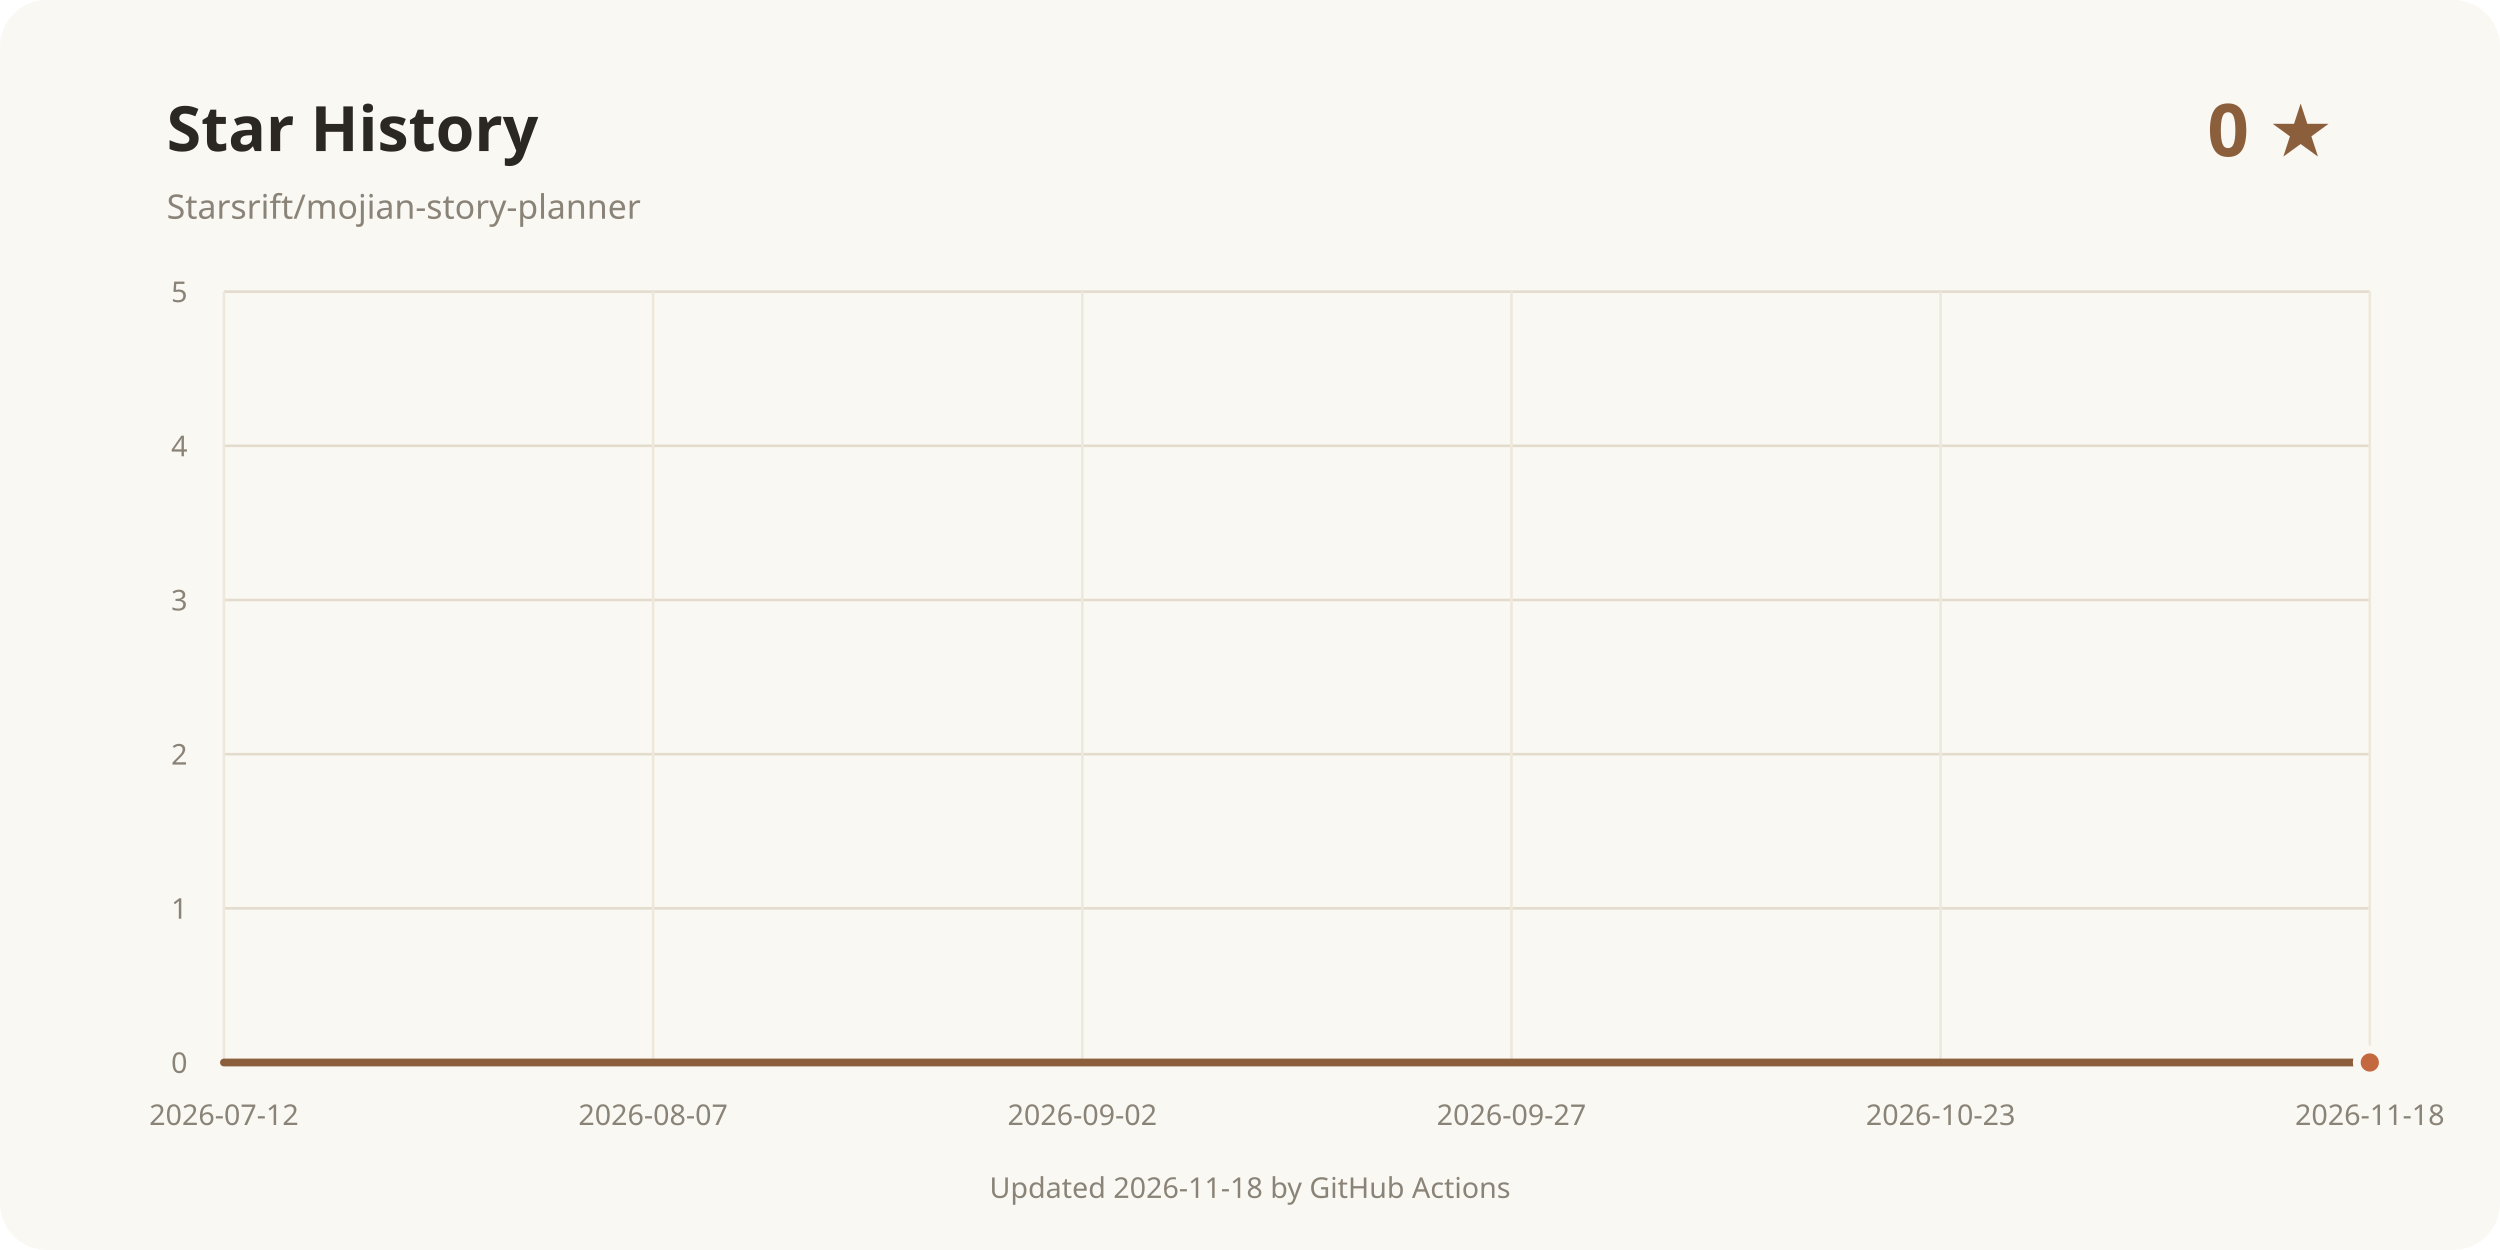
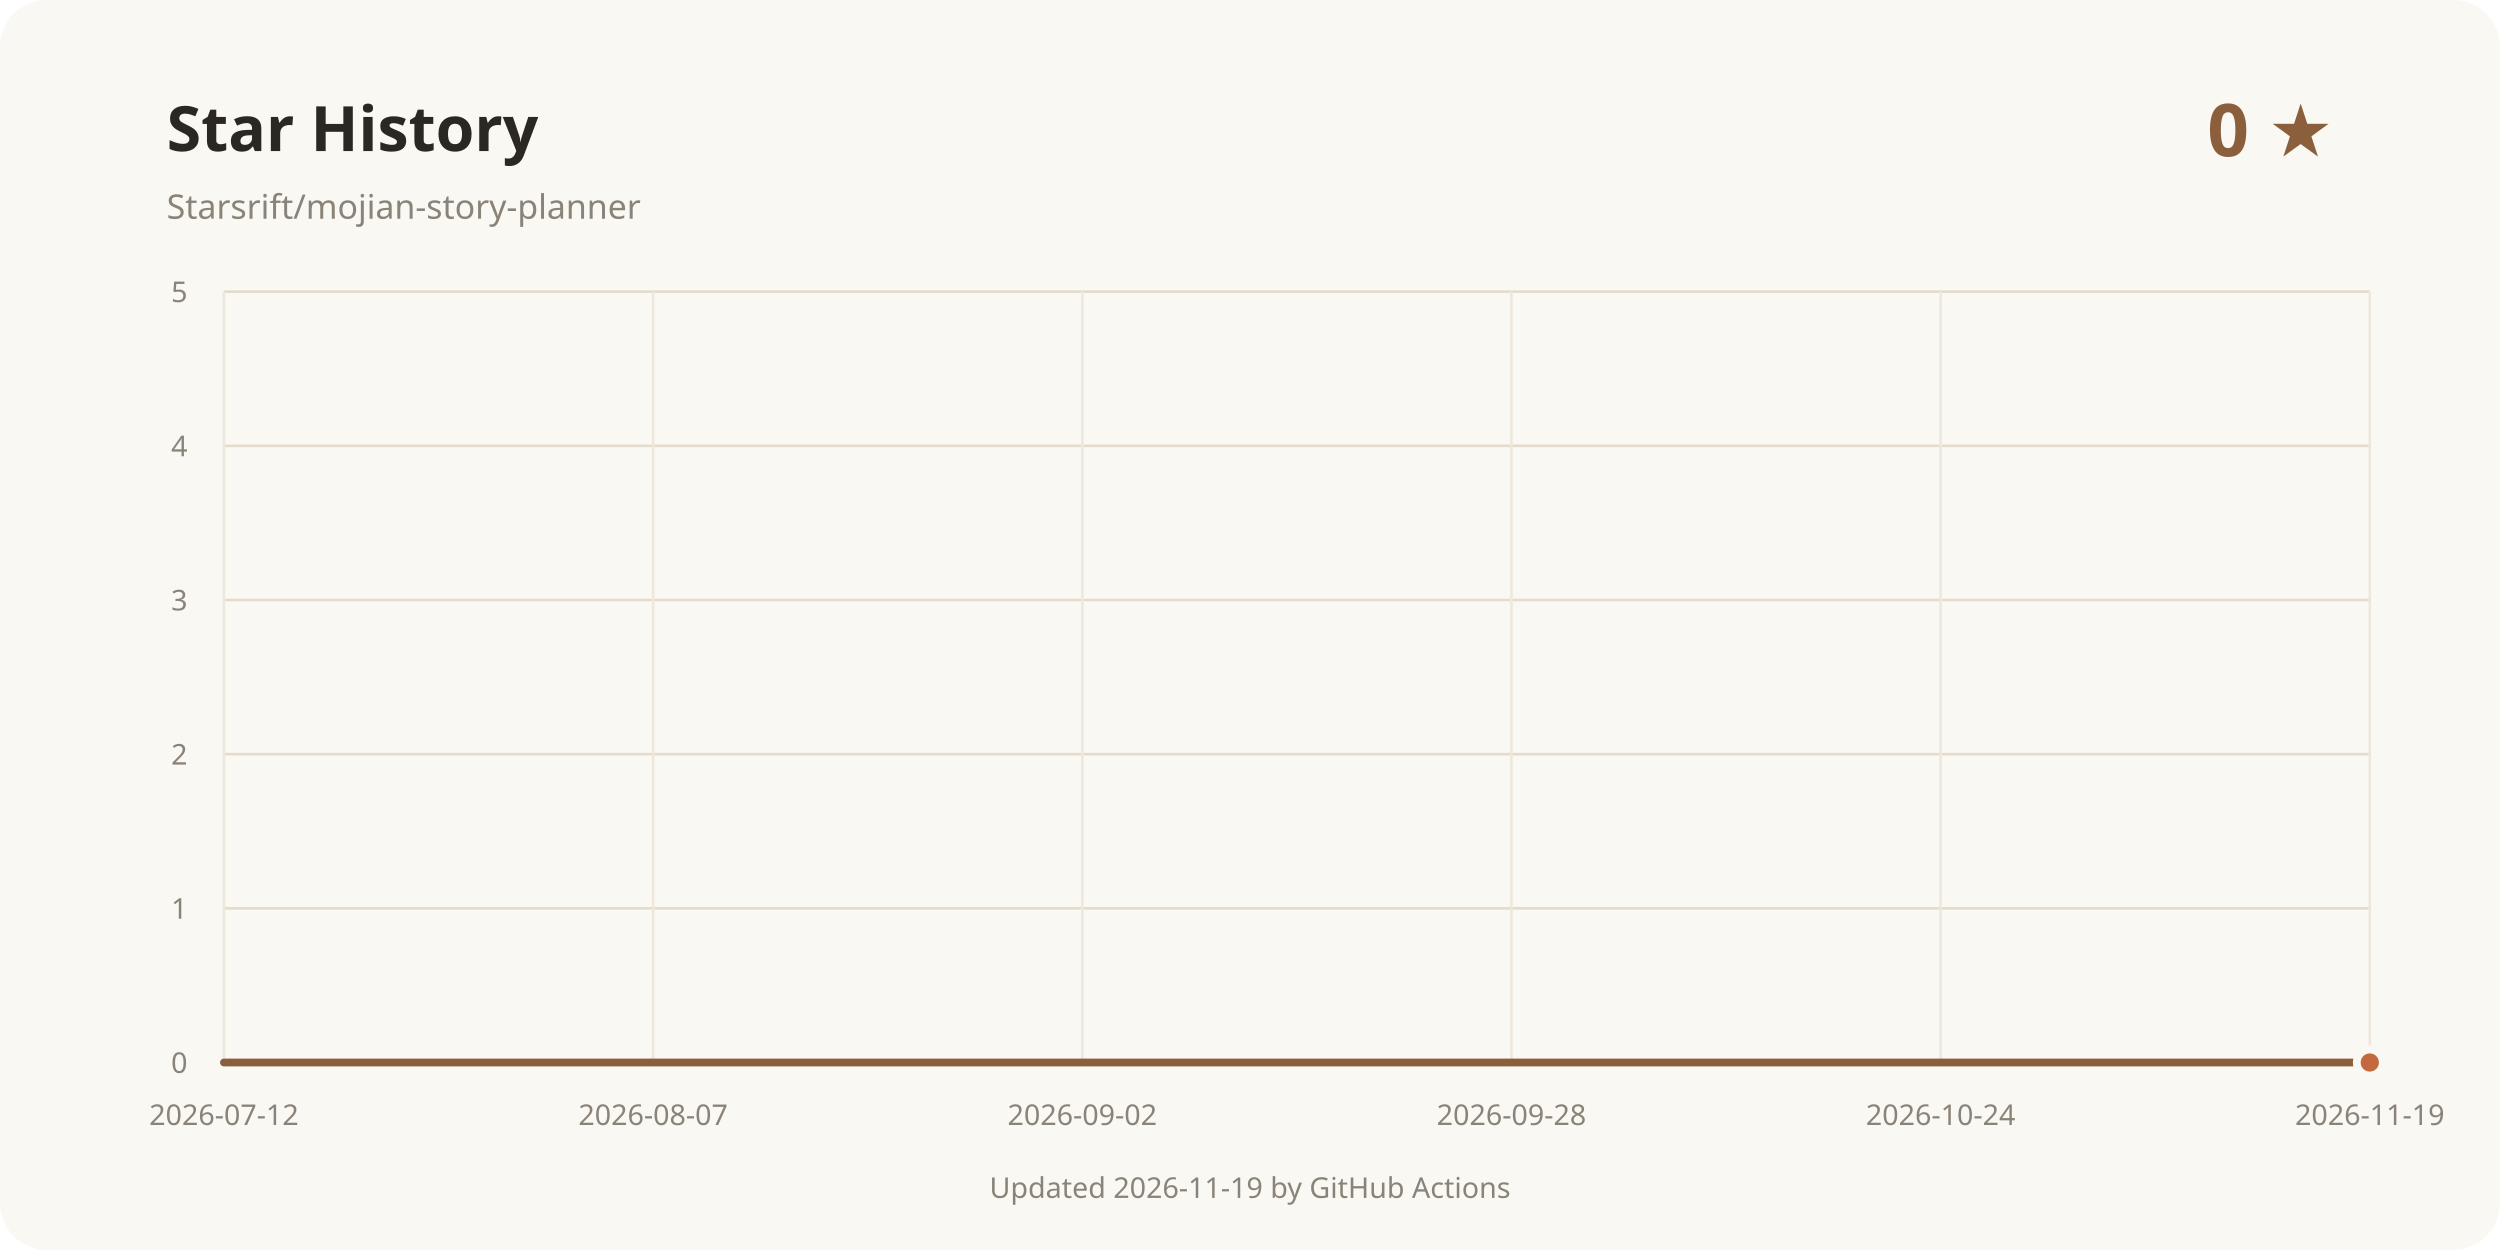
<svg xmlns="http://www.w3.org/2000/svg" width="960" height="480" viewBox="0 0 960 480" role="img" aria-labelledby="title desc">
  <rect width="960" height="480" rx="18" fill="#faf8f3" />
  <text x="64" y="58" fill="#2b2723" font-family="system-ui, sans-serif" font-size="24" font-weight="700">Star History</text>
  <text x="64" y="84" fill="#8a8378" font-family="system-ui, sans-serif" font-size="13">Starsrift/mojian-story-planner</text>
  <text x="896" y="60" text-anchor="end" fill="#8b5e3c" font-family="system-ui, sans-serif" font-size="28" font-weight="700">0 ★</text>
  <line x1="86" y1="408" x2="910" y2="408" stroke="#e3dccd" />
  <text x="72" y="412" text-anchor="end" fill="#8a8378" font-family="system-ui, sans-serif" font-size="11">0</text>
  <line x1="86" y1="348.8" x2="910" y2="348.8" stroke="#e3dccd" />
  <text x="72" y="352.8" text-anchor="end" fill="#8a8378" font-family="system-ui, sans-serif" font-size="11">1</text>
  <line x1="86" y1="289.6" x2="910" y2="289.6" stroke="#e3dccd" />
  <text x="72" y="293.6" text-anchor="end" fill="#8a8378" font-family="system-ui, sans-serif" font-size="11">2</text>
  <line x1="86" y1="230.4" x2="910" y2="230.4" stroke="#e3dccd" />
  <text x="72" y="234.4" text-anchor="end" fill="#8a8378" font-family="system-ui, sans-serif" font-size="11">3</text>
  <line x1="86" y1="171.2" x2="910" y2="171.2" stroke="#e3dccd" />
  <text x="72" y="175.2" text-anchor="end" fill="#8a8378" font-family="system-ui, sans-serif" font-size="11">4</text>
  <line x1="86" y1="112" x2="910" y2="112" stroke="#e3dccd" />
  <text x="72" y="116" text-anchor="end" fill="#8a8378" font-family="system-ui, sans-serif" font-size="11">5</text>
  <line x1="86" y1="112" x2="86" y2="408" stroke="#eee8dc" />
  <text x="86" y="432" text-anchor="middle" fill="#8a8378" font-family="system-ui, sans-serif" font-size="11">2026-07-12</text>
  <line x1="250.8" y1="112" x2="250.8" y2="408" stroke="#eee8dc" />
  <text x="250.8" y="432" text-anchor="middle" fill="#8a8378" font-family="system-ui, sans-serif" font-size="11">2026-08-07</text>
  <line x1="415.6" y1="112" x2="415.6" y2="408" stroke="#eee8dc" />
  <text x="415.6" y="432" text-anchor="middle" fill="#8a8378" font-family="system-ui, sans-serif" font-size="11">2026-09-02</text>
  <line x1="580.4" y1="112" x2="580.4" y2="408" stroke="#eee8dc" />
-   <text x="580.4" y="432" text-anchor="middle" fill="#8a8378" font-family="system-ui, sans-serif" font-size="11">2026-09-27</text>
+   <text x="580.4" y="432" text-anchor="middle" fill="#8a8378" font-family="system-ui, sans-serif" font-size="11">2026-09-28</text>
  <line x1="745.2" y1="112" x2="745.2" y2="408" stroke="#eee8dc" />
-   <text x="745.2" y="432" text-anchor="middle" fill="#8a8378" font-family="system-ui, sans-serif" font-size="11">2026-10-23</text>
+   <text x="745.2" y="432" text-anchor="middle" fill="#8a8378" font-family="system-ui, sans-serif" font-size="11">2026-10-24</text>
  <line x1="910" y1="112" x2="910" y2="408" stroke="#eee8dc" />
-   <text x="910" y="432" text-anchor="middle" fill="#8a8378" font-family="system-ui, sans-serif" font-size="11">2026-11-18</text>
+   <text x="910" y="432" text-anchor="middle" fill="#8a8378" font-family="system-ui, sans-serif" font-size="11">2026-11-19</text>
  <path d="M86.00 408.00 L910.00 408.00" fill="none" stroke="#8b5e3c" stroke-width="3" stroke-linecap="round" stroke-linejoin="round" />
  <circle cx="910" cy="408" r="5" fill="#c4683f" stroke="#faf8f3" stroke-width="3" />
-   <text x="480" y="460" text-anchor="middle" fill="#8a8378" font-family="system-ui, sans-serif" font-size="11">Updated 2026-11-18 by GitHub Actions</text>
+   <text x="480" y="460" text-anchor="middle" fill="#8a8378" font-family="system-ui, sans-serif" font-size="11">Updated 2026-11-19 by GitHub Actions</text>
</svg>
